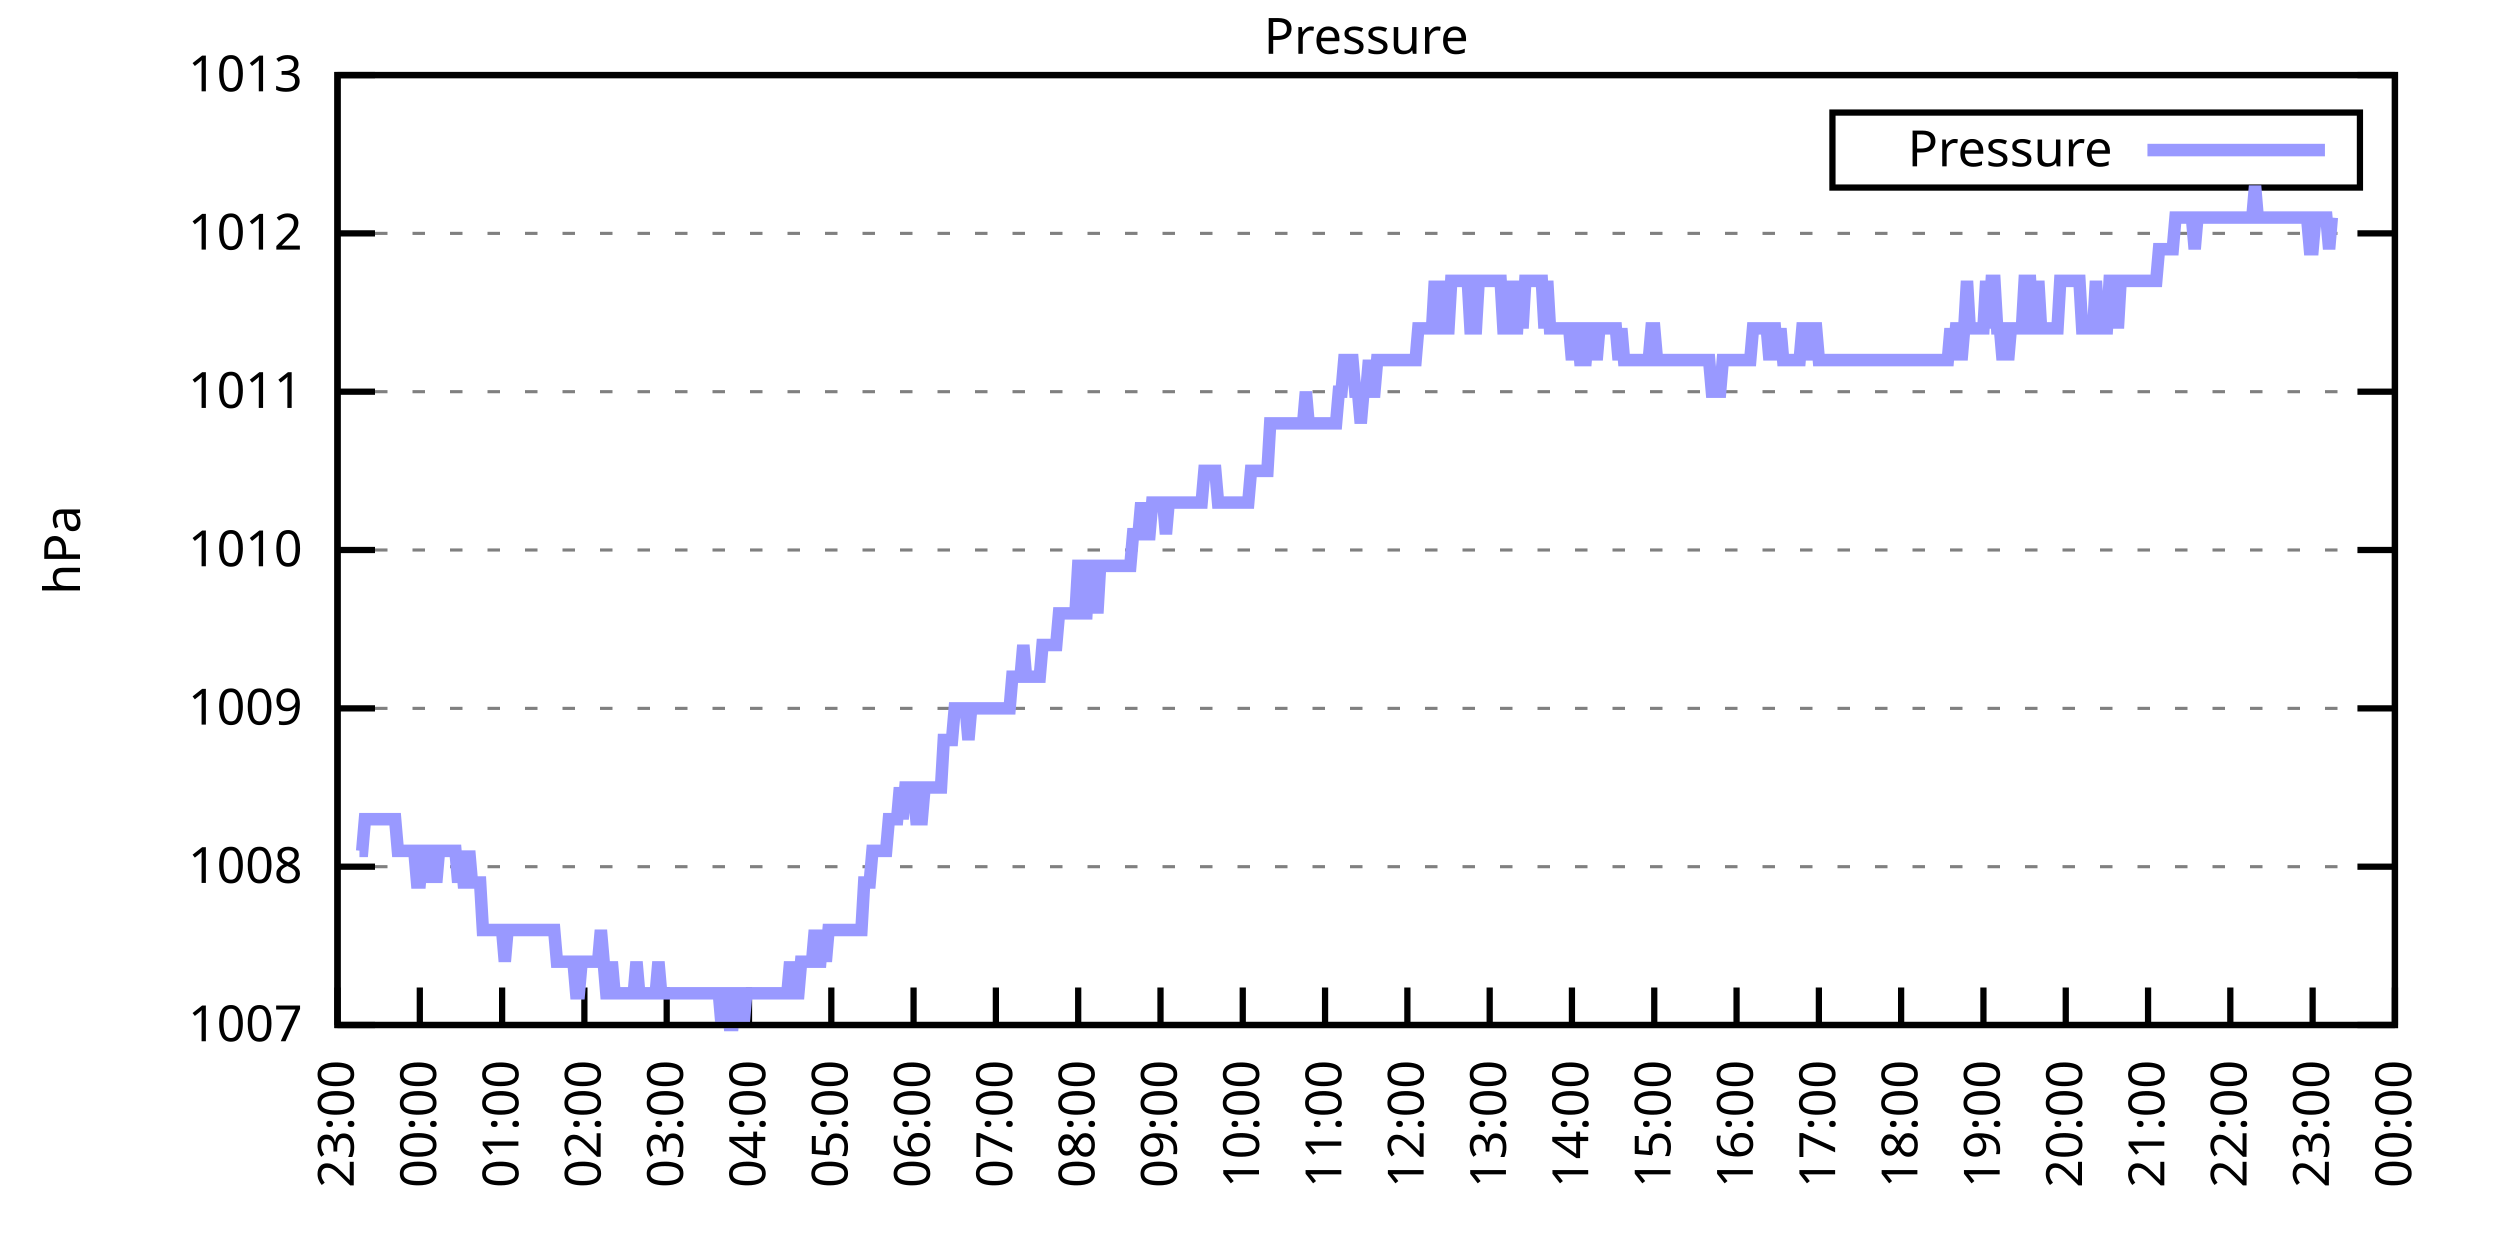
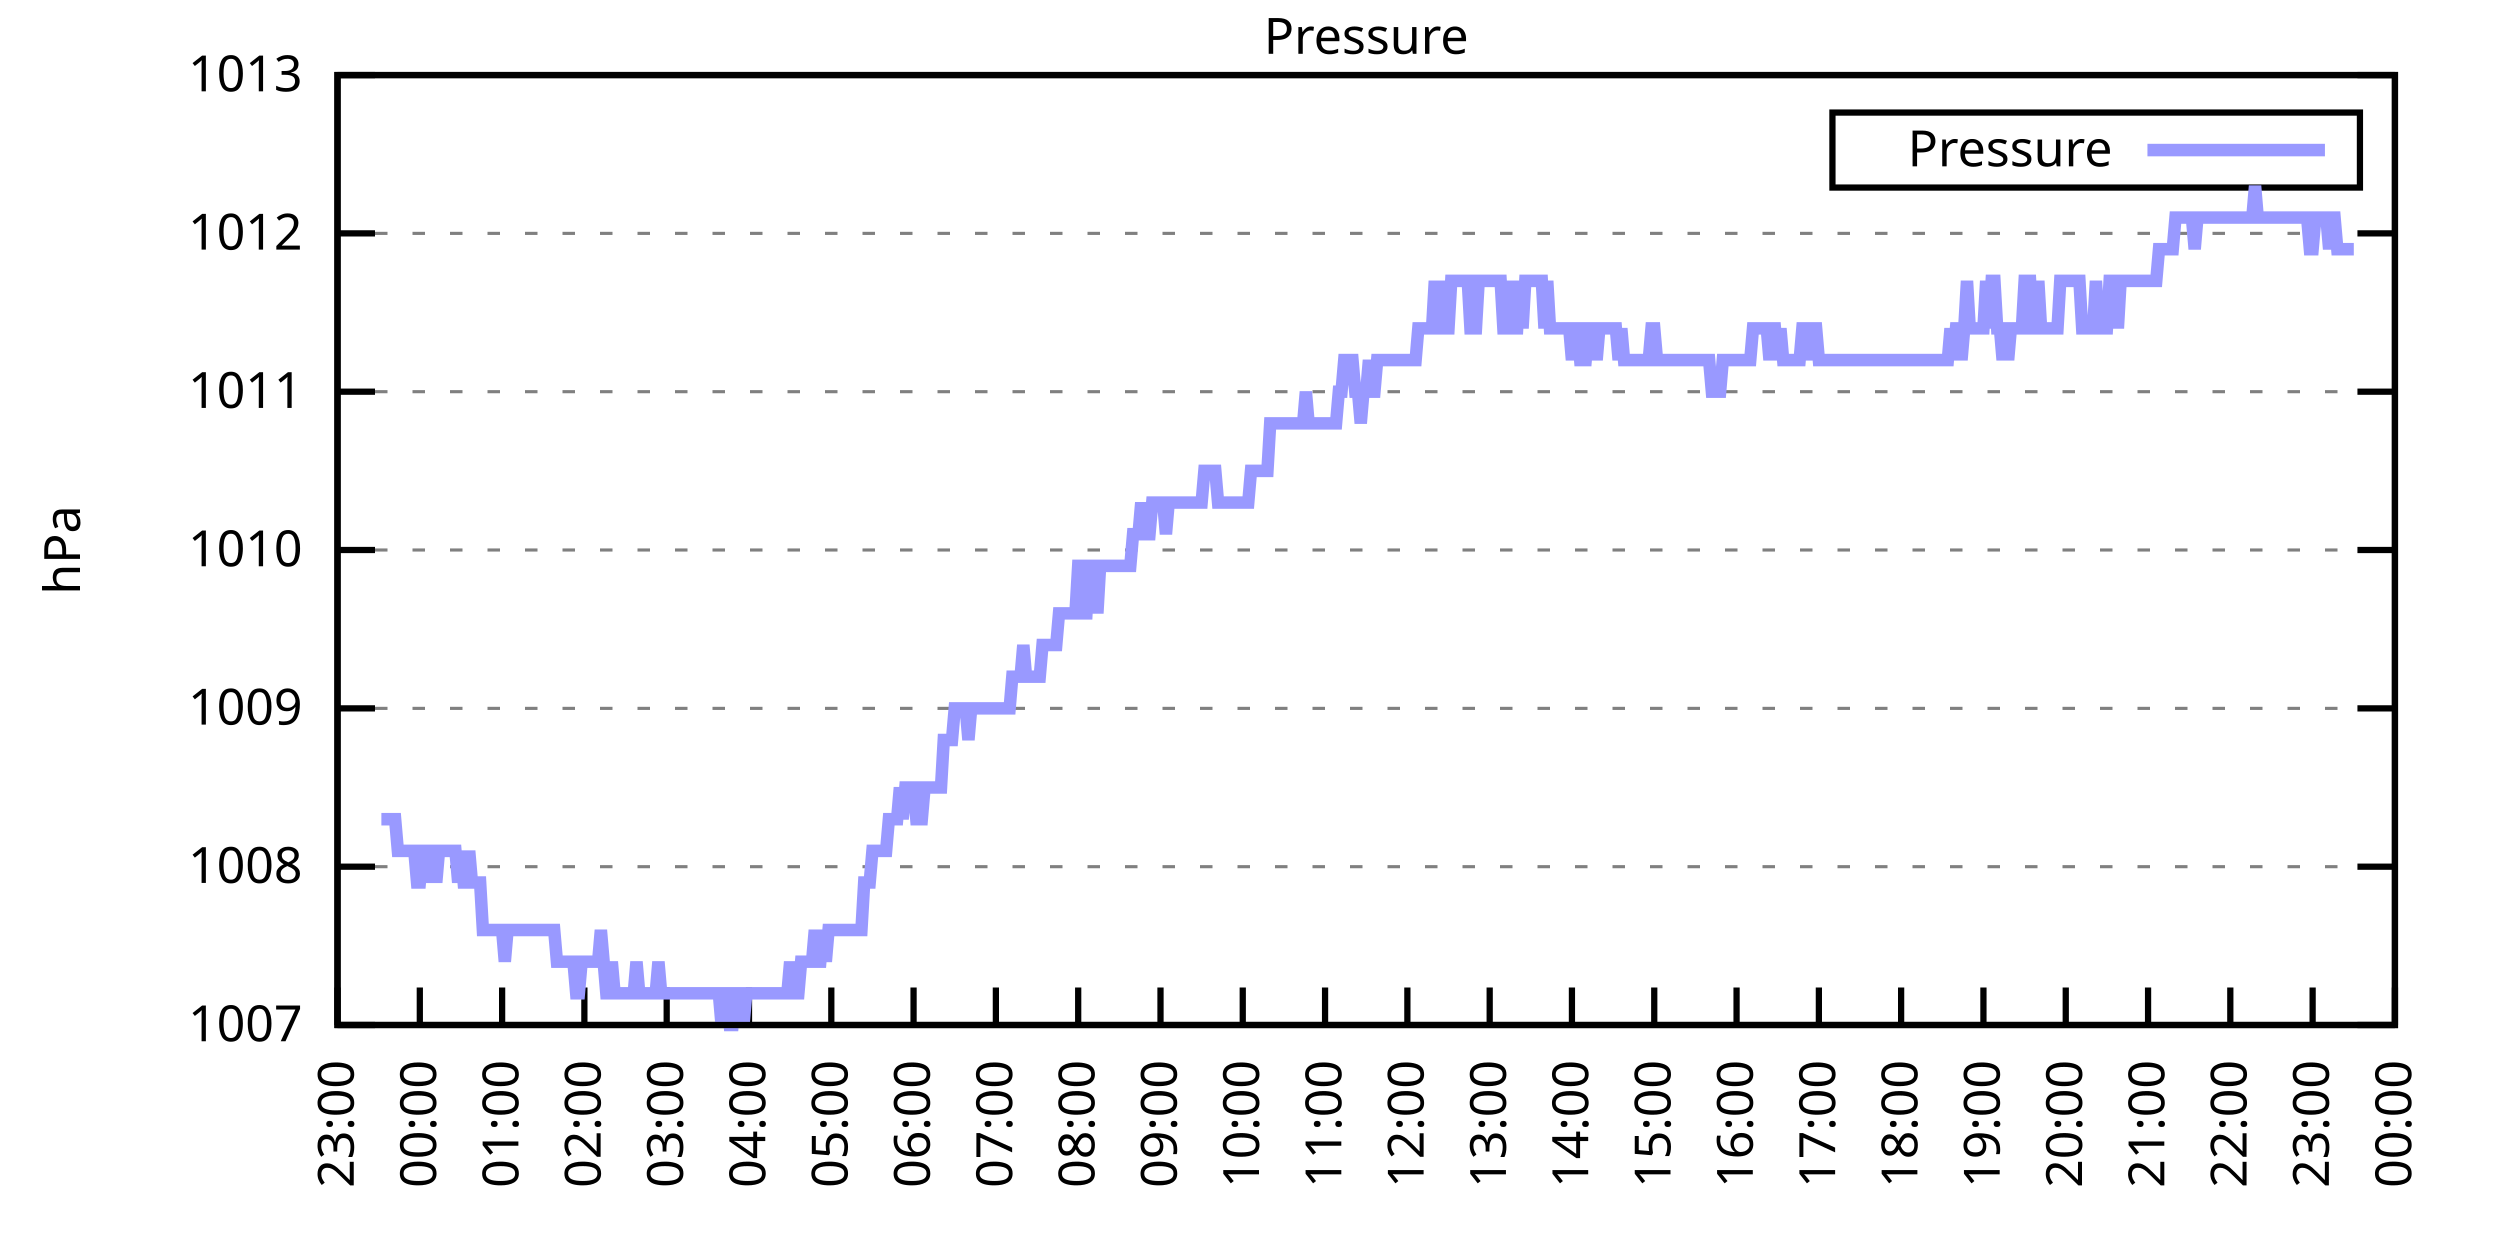
<svg xmlns="http://www.w3.org/2000/svg" xmlns:xlink="http://www.w3.org/1999/xlink" width="400" height="200" viewBox="0 0 400 200">
  <g id="gnuplot_canvas">
    <rect x="0" y="0" width="400" height="200" fill="none" />
    <defs>
      <circle id="gpDot" r="0.5" stroke-width="0.5" stroke="currentColor" />
      <path id="gpPt0" stroke-width="0.333" stroke="currentColor" d="M-1,0 h2 M0,-1 v2" />
      <path id="gpPt1" stroke-width="0.333" stroke="currentColor" d="M-1,-1 L1,1 M1,-1 L-1,1" />
      <path id="gpPt2" stroke-width="0.333" stroke="currentColor" d="M-1,0 L1,0 M0,-1 L0,1 M-1,-1 L1,1 M-1,1 L1,-1" />
      <rect id="gpPt3" stroke-width="0.333" stroke="currentColor" x="-1" y="-1" width="2" height="2" />
      <rect id="gpPt4" stroke-width="0.333" stroke="currentColor" fill="currentColor" x="-1" y="-1" width="2" height="2" />
      <circle id="gpPt5" stroke-width="0.333" stroke="currentColor" cx="0" cy="0" r="1" />
      <use xlink:href="#gpPt5" id="gpPt6" fill="currentColor" stroke="none" />
      <path id="gpPt7" stroke-width="0.333" stroke="currentColor" d="M0,-1.33 L-1.33,0.67 L1.33,0.67 z" />
      <use xlink:href="#gpPt7" id="gpPt8" fill="currentColor" stroke="none" />
      <use xlink:href="#gpPt7" id="gpPt9" stroke="currentColor" transform="rotate(180)" />
      <use xlink:href="#gpPt9" id="gpPt10" fill="currentColor" stroke="none" />
      <use xlink:href="#gpPt3" id="gpPt11" stroke="currentColor" transform="rotate(45)" />
      <use xlink:href="#gpPt11" id="gpPt12" fill="currentColor" stroke="none" />
      <path id="gpPt13" stroke-width="0.333" stroke="currentColor" d="M0,1.330 L1.265,0.411 L0.782,-1.067 L-0.782,-1.076 L-1.265,0.411 z" />
      <use xlink:href="#gpPt13" id="gpPt14" fill="currentColor" stroke="none" />
      <filter id="textbox" filterUnits="objectBoundingBox" x="0" y="0" height="1" width="1">
        <feFlood flood-color="white" flood-opacity="1" result="bgnd" />
        <feComposite in="SourceGraphic" in2="bgnd" operator="atop" />
      </filter>
      <filter id="greybox" filterUnits="objectBoundingBox" x="0" y="0" height="1" width="1">
        <feFlood flood-color="lightgrey" flood-opacity="1" result="grey" />
        <feComposite in="SourceGraphic" in2="grey" operator="atop" />
      </filter>
    </defs>
    <g fill="none" color="white" stroke="currentColor" stroke-width="1.00" stroke-linecap="butt" stroke-linejoin="miter">
</g>
    <g fill="none" color="black" stroke="currentColor" stroke-width="1.00" stroke-linecap="butt" stroke-linejoin="miter">
      <g stroke="none" shape-rendering="crispEdges">
        <polygon fill="rgb(255, 255, 255)" points="54.00,164.00 383.18,164.00 383.18,12.02 54.00,12.02 " />
      </g>
    </g>
    <g fill="none" color="black" stroke="currentColor" stroke-width="1.00" stroke-linecap="butt" stroke-linejoin="miter">
</g>
    <g fill="none" color="black" stroke="black" stroke-width="0.50" stroke-linecap="butt" stroke-linejoin="miter">
</g>
    <g fill="none" color="gray" stroke="currentColor" stroke-width="0.50" stroke-linecap="butt" stroke-linejoin="miter">
      <path stroke="gray" stroke-dasharray="2,4" class="gridline" d="M54.00,164.00 L383.19,164.00  " />
    </g>
    <g fill="none" color="gray" stroke="gray" stroke-width="1.00" stroke-linecap="butt" stroke-linejoin="miter">
</g>
    <g fill="none" color="black" stroke="currentColor" stroke-width="1.00" stroke-linecap="butt" stroke-linejoin="miter">
      <path stroke="black" d="M54.00,164.00 L60.00,164.00 M383.19,164.00 L377.19,164.00  " />
      <g transform="translate(48.40,166.60)" stroke="none" fill="black" font-family="Sans" font-size="8.00" text-anchor="end">
        <text>
          <tspan font-family="Sans"> 1007</tspan>
        </text>
      </g>
    </g>
    <g fill="none" color="black" stroke="currentColor" stroke-width="1.00" stroke-linecap="butt" stroke-linejoin="miter">
</g>
    <g fill="none" color="black" stroke="black" stroke-width="0.50" stroke-linecap="butt" stroke-linejoin="miter">
</g>
    <g fill="none" color="gray" stroke="currentColor" stroke-width="0.50" stroke-linecap="butt" stroke-linejoin="miter">
      <path stroke="gray" stroke-dasharray="2,4" class="gridline" d="M54.00,138.67 L383.19,138.67  " />
    </g>
    <g fill="none" color="gray" stroke="gray" stroke-width="1.00" stroke-linecap="butt" stroke-linejoin="miter">
</g>
    <g fill="none" color="black" stroke="currentColor" stroke-width="1.00" stroke-linecap="butt" stroke-linejoin="miter">
      <path stroke="black" d="M54.00,138.67 L60.00,138.67 M383.19,138.67 L377.19,138.67  " />
      <g transform="translate(48.40,141.27)" stroke="none" fill="black" font-family="Sans" font-size="8.00" text-anchor="end">
        <text>
          <tspan font-family="Sans"> 1008</tspan>
        </text>
      </g>
    </g>
    <g fill="none" color="black" stroke="currentColor" stroke-width="1.00" stroke-linecap="butt" stroke-linejoin="miter">
</g>
    <g fill="none" color="black" stroke="black" stroke-width="0.50" stroke-linecap="butt" stroke-linejoin="miter">
</g>
    <g fill="none" color="gray" stroke="currentColor" stroke-width="0.50" stroke-linecap="butt" stroke-linejoin="miter">
      <path stroke="gray" stroke-dasharray="2,4" class="gridline" d="M54.00,113.34 L383.19,113.34  " />
    </g>
    <g fill="none" color="gray" stroke="gray" stroke-width="1.00" stroke-linecap="butt" stroke-linejoin="miter">
</g>
    <g fill="none" color="black" stroke="currentColor" stroke-width="1.00" stroke-linecap="butt" stroke-linejoin="miter">
      <path stroke="black" d="M54.00,113.34 L60.00,113.34 M383.19,113.34 L377.19,113.34  " />
      <g transform="translate(48.40,115.94)" stroke="none" fill="black" font-family="Sans" font-size="8.00" text-anchor="end">
        <text>
          <tspan font-family="Sans"> 1009</tspan>
        </text>
      </g>
    </g>
    <g fill="none" color="black" stroke="currentColor" stroke-width="1.00" stroke-linecap="butt" stroke-linejoin="miter">
</g>
    <g fill="none" color="black" stroke="black" stroke-width="0.50" stroke-linecap="butt" stroke-linejoin="miter">
</g>
    <g fill="none" color="gray" stroke="currentColor" stroke-width="0.50" stroke-linecap="butt" stroke-linejoin="miter">
      <path stroke="gray" stroke-dasharray="2,4" class="gridline" d="M54.00,88.00 L383.19,88.00  " />
    </g>
    <g fill="none" color="gray" stroke="gray" stroke-width="1.00" stroke-linecap="butt" stroke-linejoin="miter">
</g>
    <g fill="none" color="black" stroke="currentColor" stroke-width="1.00" stroke-linecap="butt" stroke-linejoin="miter">
      <path stroke="black" d="M54.00,88.00 L60.00,88.00 M383.19,88.00 L377.19,88.00  " />
      <g transform="translate(48.40,90.60)" stroke="none" fill="black" font-family="Sans" font-size="8.00" text-anchor="end">
        <text>
          <tspan font-family="Sans"> 1010</tspan>
        </text>
      </g>
    </g>
    <g fill="none" color="black" stroke="currentColor" stroke-width="1.00" stroke-linecap="butt" stroke-linejoin="miter">
</g>
    <g fill="none" color="black" stroke="black" stroke-width="0.50" stroke-linecap="butt" stroke-linejoin="miter">
</g>
    <g fill="none" color="gray" stroke="currentColor" stroke-width="0.50" stroke-linecap="butt" stroke-linejoin="miter">
      <path stroke="gray" stroke-dasharray="2,4" class="gridline" d="M54.00,62.67 L383.19,62.67  " />
    </g>
    <g fill="none" color="gray" stroke="gray" stroke-width="1.00" stroke-linecap="butt" stroke-linejoin="miter">
</g>
    <g fill="none" color="black" stroke="currentColor" stroke-width="1.00" stroke-linecap="butt" stroke-linejoin="miter">
      <path stroke="black" d="M54.00,62.67 L60.00,62.67 M383.19,62.67 L377.19,62.67  " />
      <g transform="translate(48.40,65.27)" stroke="none" fill="black" font-family="Sans" font-size="8.00" text-anchor="end">
        <text>
          <tspan font-family="Sans"> 1011</tspan>
        </text>
      </g>
    </g>
    <g fill="none" color="black" stroke="currentColor" stroke-width="1.00" stroke-linecap="butt" stroke-linejoin="miter">
</g>
    <g fill="none" color="black" stroke="black" stroke-width="0.50" stroke-linecap="butt" stroke-linejoin="miter">
</g>
    <g fill="none" color="gray" stroke="currentColor" stroke-width="0.50" stroke-linecap="butt" stroke-linejoin="miter">
      <path stroke="gray" stroke-dasharray="2,4" class="gridline" d="M54.00,37.34 L383.19,37.34  " />
    </g>
    <g fill="none" color="gray" stroke="gray" stroke-width="1.00" stroke-linecap="butt" stroke-linejoin="miter">
</g>
    <g fill="none" color="black" stroke="currentColor" stroke-width="1.00" stroke-linecap="butt" stroke-linejoin="miter">
      <path stroke="black" d="M54.00,37.34 L60.00,37.34 M383.19,37.34 L377.19,37.34  " />
      <g transform="translate(48.40,39.94)" stroke="none" fill="black" font-family="Sans" font-size="8.00" text-anchor="end">
        <text>
          <tspan font-family="Sans"> 1012</tspan>
        </text>
      </g>
    </g>
    <g fill="none" color="black" stroke="currentColor" stroke-width="1.00" stroke-linecap="butt" stroke-linejoin="miter">
</g>
    <g fill="none" color="black" stroke="black" stroke-width="0.50" stroke-linecap="butt" stroke-linejoin="miter">
</g>
    <g fill="none" color="gray" stroke="currentColor" stroke-width="0.50" stroke-linecap="butt" stroke-linejoin="miter">
      <path stroke="gray" stroke-dasharray="2,4" class="gridline" d="M54.00,12.01 L383.19,12.01  " />
    </g>
    <g fill="none" color="gray" stroke="gray" stroke-width="1.00" stroke-linecap="butt" stroke-linejoin="miter">
</g>
    <g fill="none" color="black" stroke="currentColor" stroke-width="1.00" stroke-linecap="butt" stroke-linejoin="miter">
      <path stroke="black" d="M54.00,12.01 L60.00,12.01 M383.19,12.01 L377.19,12.01  " />
      <g transform="translate(48.40,14.61)" stroke="none" fill="black" font-family="Sans" font-size="8.00" text-anchor="end">
        <text>
          <tspan font-family="Sans"> 1013</tspan>
        </text>
      </g>
    </g>
    <g fill="none" color="black" stroke="currentColor" stroke-width="1.00" stroke-linecap="butt" stroke-linejoin="miter">
      <path stroke="black" d="M54.00,164.00 L54.00,158.00  " />
      <g transform="translate(56.60,169.60) rotate(270.00)" stroke="none" fill="black" font-family="Sans" font-size="8.00" text-anchor="end">
        <text>
          <tspan font-family="Sans">23:00</tspan>
        </text>
      </g>
    </g>
    <g fill="none" color="black" stroke="currentColor" stroke-width="1.00" stroke-linecap="butt" stroke-linejoin="miter">
      <path stroke="black" d="M67.17,164.00 L67.17,158.00  " />
      <g transform="translate(69.77,169.60) rotate(270.00)" stroke="none" fill="black" font-family="Sans" font-size="8.00" text-anchor="end">
        <text>
          <tspan font-family="Sans">00:00</tspan>
        </text>
      </g>
    </g>
    <g fill="none" color="black" stroke="currentColor" stroke-width="1.00" stroke-linecap="butt" stroke-linejoin="miter">
      <path stroke="black" d="M80.34,164.00 L80.34,158.00  " />
      <g transform="translate(82.94,169.60) rotate(270.00)" stroke="none" fill="black" font-family="Sans" font-size="8.00" text-anchor="end">
        <text>
          <tspan font-family="Sans">01:00</tspan>
        </text>
      </g>
    </g>
    <g fill="none" color="black" stroke="currentColor" stroke-width="1.00" stroke-linecap="butt" stroke-linejoin="miter">
      <path stroke="black" d="M93.50,164.00 L93.50,158.00  " />
      <g transform="translate(96.10,169.60) rotate(270.00)" stroke="none" fill="black" font-family="Sans" font-size="8.00" text-anchor="end">
        <text>
          <tspan font-family="Sans">02:00</tspan>
        </text>
      </g>
    </g>
    <g fill="none" color="black" stroke="currentColor" stroke-width="1.00" stroke-linecap="butt" stroke-linejoin="miter">
      <path stroke="black" d="M106.67,164.00 L106.67,158.00  " />
      <g transform="translate(109.27,169.60) rotate(270.00)" stroke="none" fill="black" font-family="Sans" font-size="8.00" text-anchor="end">
        <text>
          <tspan font-family="Sans">03:00</tspan>
        </text>
      </g>
    </g>
    <g fill="none" color="black" stroke="currentColor" stroke-width="1.00" stroke-linecap="butt" stroke-linejoin="miter">
      <path stroke="black" d="M119.84,164.00 L119.84,158.00  " />
      <g transform="translate(122.44,169.60) rotate(270.00)" stroke="none" fill="black" font-family="Sans" font-size="8.00" text-anchor="end">
        <text>
          <tspan font-family="Sans">04:00</tspan>
        </text>
      </g>
    </g>
    <g fill="none" color="black" stroke="currentColor" stroke-width="1.00" stroke-linecap="butt" stroke-linejoin="miter">
      <path stroke="black" d="M133.01,164.00 L133.01,158.00  " />
      <g transform="translate(135.61,169.60) rotate(270.00)" stroke="none" fill="black" font-family="Sans" font-size="8.00" text-anchor="end">
        <text>
          <tspan font-family="Sans">05:00</tspan>
        </text>
      </g>
    </g>
    <g fill="none" color="black" stroke="currentColor" stroke-width="1.00" stroke-linecap="butt" stroke-linejoin="miter">
      <path stroke="black" d="M146.17,164.00 L146.17,158.00  " />
      <g transform="translate(148.77,169.60) rotate(270.00)" stroke="none" fill="black" font-family="Sans" font-size="8.00" text-anchor="end">
        <text>
          <tspan font-family="Sans">06:00</tspan>
        </text>
      </g>
    </g>
    <g fill="none" color="black" stroke="currentColor" stroke-width="1.00" stroke-linecap="butt" stroke-linejoin="miter">
      <path stroke="black" d="M159.34,164.00 L159.34,158.00  " />
      <g transform="translate(161.94,169.60) rotate(270.00)" stroke="none" fill="black" font-family="Sans" font-size="8.00" text-anchor="end">
        <text>
          <tspan font-family="Sans">07:00</tspan>
        </text>
      </g>
    </g>
    <g fill="none" color="black" stroke="currentColor" stroke-width="1.00" stroke-linecap="butt" stroke-linejoin="miter">
      <path stroke="black" d="M172.51,164.00 L172.51,158.00  " />
      <g transform="translate(175.11,169.60) rotate(270.00)" stroke="none" fill="black" font-family="Sans" font-size="8.00" text-anchor="end">
        <text>
          <tspan font-family="Sans">08:00</tspan>
        </text>
      </g>
    </g>
    <g fill="none" color="black" stroke="currentColor" stroke-width="1.00" stroke-linecap="butt" stroke-linejoin="miter">
      <path stroke="black" d="M185.68,164.00 L185.68,158.00  " />
      <g transform="translate(188.28,169.60) rotate(270.00)" stroke="none" fill="black" font-family="Sans" font-size="8.00" text-anchor="end">
        <text>
          <tspan font-family="Sans">09:00</tspan>
        </text>
      </g>
    </g>
    <g fill="none" color="black" stroke="currentColor" stroke-width="1.00" stroke-linecap="butt" stroke-linejoin="miter">
      <path stroke="black" d="M198.84,164.00 L198.84,158.00  " />
      <g transform="translate(201.44,169.60) rotate(270.00)" stroke="none" fill="black" font-family="Sans" font-size="8.00" text-anchor="end">
        <text>
          <tspan font-family="Sans">10:00</tspan>
        </text>
      </g>
    </g>
    <g fill="none" color="black" stroke="currentColor" stroke-width="1.00" stroke-linecap="butt" stroke-linejoin="miter">
      <path stroke="black" d="M212.01,164.00 L212.01,158.00  " />
      <g transform="translate(214.61,169.60) rotate(270.00)" stroke="none" fill="black" font-family="Sans" font-size="8.00" text-anchor="end">
        <text>
          <tspan font-family="Sans">11:00</tspan>
        </text>
      </g>
    </g>
    <g fill="none" color="black" stroke="currentColor" stroke-width="1.00" stroke-linecap="butt" stroke-linejoin="miter">
      <path stroke="black" d="M225.18,164.00 L225.18,158.00  " />
      <g transform="translate(227.78,169.60) rotate(270.00)" stroke="none" fill="black" font-family="Sans" font-size="8.00" text-anchor="end">
        <text>
          <tspan font-family="Sans">12:00</tspan>
        </text>
      </g>
    </g>
    <g fill="none" color="black" stroke="currentColor" stroke-width="1.00" stroke-linecap="butt" stroke-linejoin="miter">
      <path stroke="black" d="M238.35,164.00 L238.35,158.00  " />
      <g transform="translate(240.95,169.60) rotate(270.00)" stroke="none" fill="black" font-family="Sans" font-size="8.00" text-anchor="end">
        <text>
          <tspan font-family="Sans">13:00</tspan>
        </text>
      </g>
    </g>
    <g fill="none" color="black" stroke="currentColor" stroke-width="1.00" stroke-linecap="butt" stroke-linejoin="miter">
      <path stroke="black" d="M251.51,164.00 L251.51,158.00  " />
      <g transform="translate(254.11,169.60) rotate(270.00)" stroke="none" fill="black" font-family="Sans" font-size="8.00" text-anchor="end">
        <text>
          <tspan font-family="Sans">14:00</tspan>
        </text>
      </g>
    </g>
    <g fill="none" color="black" stroke="currentColor" stroke-width="1.00" stroke-linecap="butt" stroke-linejoin="miter">
      <path stroke="black" d="M264.68,164.00 L264.68,158.00  " />
      <g transform="translate(267.28,169.60) rotate(270.00)" stroke="none" fill="black" font-family="Sans" font-size="8.00" text-anchor="end">
        <text>
          <tspan font-family="Sans">15:00</tspan>
        </text>
      </g>
    </g>
    <g fill="none" color="black" stroke="currentColor" stroke-width="1.00" stroke-linecap="butt" stroke-linejoin="miter">
      <path stroke="black" d="M277.85,164.00 L277.85,158.00  " />
      <g transform="translate(280.45,169.60) rotate(270.00)" stroke="none" fill="black" font-family="Sans" font-size="8.00" text-anchor="end">
        <text>
          <tspan font-family="Sans">16:00</tspan>
        </text>
      </g>
    </g>
    <g fill="none" color="black" stroke="currentColor" stroke-width="1.00" stroke-linecap="butt" stroke-linejoin="miter">
      <path stroke="black" d="M291.02,164.00 L291.02,158.00  " />
      <g transform="translate(293.62,169.60) rotate(270.00)" stroke="none" fill="black" font-family="Sans" font-size="8.00" text-anchor="end">
        <text>
          <tspan font-family="Sans">17:00</tspan>
        </text>
      </g>
    </g>
    <g fill="none" color="black" stroke="currentColor" stroke-width="1.00" stroke-linecap="butt" stroke-linejoin="miter">
      <path stroke="black" d="M304.18,164.00 L304.18,158.00  " />
      <g transform="translate(306.78,169.60) rotate(270.00)" stroke="none" fill="black" font-family="Sans" font-size="8.00" text-anchor="end">
        <text>
          <tspan font-family="Sans">18:00</tspan>
        </text>
      </g>
    </g>
    <g fill="none" color="black" stroke="currentColor" stroke-width="1.00" stroke-linecap="butt" stroke-linejoin="miter">
      <path stroke="black" d="M317.35,164.00 L317.35,158.00  " />
      <g transform="translate(319.95,169.60) rotate(270.00)" stroke="none" fill="black" font-family="Sans" font-size="8.00" text-anchor="end">
        <text>
          <tspan font-family="Sans">19:00</tspan>
        </text>
      </g>
    </g>
    <g fill="none" color="black" stroke="currentColor" stroke-width="1.00" stroke-linecap="butt" stroke-linejoin="miter">
      <path stroke="black" d="M330.52,164.00 L330.52,158.00  " />
      <g transform="translate(333.12,169.60) rotate(270.00)" stroke="none" fill="black" font-family="Sans" font-size="8.00" text-anchor="end">
        <text>
          <tspan font-family="Sans">20:00</tspan>
        </text>
      </g>
    </g>
    <g fill="none" color="black" stroke="currentColor" stroke-width="1.00" stroke-linecap="butt" stroke-linejoin="miter">
      <path stroke="black" d="M343.69,164.00 L343.69,158.00  " />
      <g transform="translate(346.29,169.60) rotate(270.00)" stroke="none" fill="black" font-family="Sans" font-size="8.00" text-anchor="end">
        <text>
          <tspan font-family="Sans">21:00</tspan>
        </text>
      </g>
    </g>
    <g fill="none" color="black" stroke="currentColor" stroke-width="1.00" stroke-linecap="butt" stroke-linejoin="miter">
      <path stroke="black" d="M356.85,164.00 L356.85,158.00  " />
      <g transform="translate(359.45,169.60) rotate(270.00)" stroke="none" fill="black" font-family="Sans" font-size="8.00" text-anchor="end">
        <text>
          <tspan font-family="Sans">22:00</tspan>
        </text>
      </g>
    </g>
    <g fill="none" color="black" stroke="currentColor" stroke-width="1.00" stroke-linecap="butt" stroke-linejoin="miter">
      <path stroke="black" d="M370.02,164.00 L370.02,158.00  " />
      <g transform="translate(372.62,169.60) rotate(270.00)" stroke="none" fill="black" font-family="Sans" font-size="8.00" text-anchor="end">
        <text>
          <tspan font-family="Sans">23:00</tspan>
        </text>
      </g>
    </g>
    <g fill="none" color="black" stroke="currentColor" stroke-width="1.00" stroke-linecap="butt" stroke-linejoin="miter">
      <path stroke="black" d="M383.19,164.00 L383.19,158.00  " />
      <g transform="translate(385.79,169.60) rotate(270.00)" stroke="none" fill="black" font-family="Sans" font-size="8.00" text-anchor="end">
        <text>
          <tspan font-family="Sans">00:00</tspan>
        </text>
      </g>
    </g>
    <g fill="none" color="black" stroke="currentColor" stroke-width="1.00" stroke-linecap="butt" stroke-linejoin="miter">
</g>
    <g fill="none" color="black" stroke="currentColor" stroke-width="1.00" stroke-linecap="butt" stroke-linejoin="miter">
      <path stroke="black" d="M54.00,12.01 L54.00,164.00 L383.19,164.00 L383.19,12.01 L54.00,12.01 Z  " />
    </g>
    <g fill="none" color="black" stroke="currentColor" stroke-width="1.00" stroke-linecap="butt" stroke-linejoin="miter">
</g>
    <g fill="none" color="black" stroke="currentColor" stroke-width="1.00" stroke-linecap="butt" stroke-linejoin="miter">
      <path stroke="black" d="M293.19,30.01 L293.19,18.01 L377.59,18.01 L377.59,30.01 L293.19,30.01 Z  " />
    </g>
    <g id="Pressure_plot_1">
      <g fill="none" color="white" stroke="black" stroke-width="2.00" stroke-linecap="butt" stroke-linejoin="miter">
</g>
      <g fill="none" color="black" stroke="currentColor" stroke-width="2.00" stroke-linecap="butt" stroke-linejoin="miter">
        <g transform="translate(337.99,26.61)" stroke="none" fill="black" font-family="Sans" font-size="8.00" text-anchor="end">
          <text>
            <tspan font-family="Sans">Pressure</tspan>
          </text>
        </g>
      </g>
      <g fill="none" color="black" stroke="currentColor" stroke-width="2.00" stroke-linecap="butt" stroke-linejoin="miter">
-         <path stroke="rgb(153, 153, 255)" d="M343.59,24.01 L371.99,24.01 M57.51,136.14 L57.95,136.14 L58.39,131.07 L58.83,131.07 L59.27,131.07 L59.71,131.07   L60.14,131.07 L60.58,131.07 L61.02,131.07 L61.46,131.07 L61.90,131.07 L62.34,131.07 L62.78,131.07 L63.22,131.07   L63.66,136.14 L64.10,136.14 L64.53,136.14 L64.97,136.14 L65.41,136.14 L65.85,136.14 L66.29,136.14 L66.73,141.20   L67.17,141.20 L67.61,136.14 L68.05,136.14 L68.48,136.14 L68.92,141.20 L69.36,136.14 L69.80,141.20 L70.24,136.14   L70.68,136.14 L71.12,136.14 L71.56,136.14 L72.00,136.14 L72.43,136.14 L72.87,136.14 L73.31,141.20 L73.75,136.14   L74.19,141.20 L74.63,141.20 L75.07,136.14 L75.51,141.20 L75.95,141.20 L76.38,141.20 L76.82,141.20 L77.26,148.80   L77.70,148.80 L78.14,148.80 L78.58,148.80 L79.02,148.80 L79.46,148.80 L79.90,148.80 L80.34,148.80 L80.77,153.87   L81.21,148.80 L81.65,148.80 L82.09,148.80 L82.53,148.80 L82.97,148.80 L83.41,148.80 L83.85,148.80 L84.29,148.80   L84.72,148.80 L85.16,148.80 L85.60,148.80 L86.04,148.80 L86.48,148.80 L86.92,148.80 L87.36,148.80 L87.80,148.80   L88.24,148.80 L88.67,148.80 L89.11,153.87 L89.55,153.87 L89.99,153.87 L90.43,153.87 L90.87,153.87 L91.31,153.87   L91.75,153.87 L92.19,158.93 L92.62,158.93 L93.06,153.87 L93.50,153.87 L93.94,153.87 L94.38,153.87 L94.82,153.87   L95.26,153.87 L95.70,153.87 L96.14,148.80 L96.58,153.87 L97.01,158.93 L97.45,158.93 L97.89,153.87 L98.33,158.93   L98.77,158.93 L99.21,158.93 L99.65,158.93 L100.09,158.93 L100.53,158.93 L100.96,158.93 L101.40,158.93 L101.84,153.87   L102.28,158.93 L102.72,158.93 L103.16,158.93 L103.60,158.93 L104.04,158.93 L104.48,158.93 L104.91,158.93 L105.35,153.87   L105.79,158.93 L106.23,158.93 L106.67,158.93 L107.11,158.93 L107.55,158.93 L107.99,158.93 L108.43,158.93 L108.87,158.93   L109.30,158.93 L109.74,158.93 L110.18,158.93 L110.62,158.93 L111.06,158.93 L111.50,158.93 L111.94,158.93 L112.38,158.93   L112.82,158.93 L113.25,158.93 L113.69,158.93 L114.13,158.93 L114.57,158.93 L115.01,158.93 L115.45,164.00 L115.89,158.93   L116.33,158.93 L116.77,164.00 L117.20,164.00 L117.64,158.93 L118.08,158.93 L118.52,158.93 L118.96,164.00 L119.40,158.93   L119.84,158.93 L120.28,158.93 L120.72,158.93 L121.15,158.93 L121.59,158.93 L122.03,158.93 L122.47,158.93 L122.91,158.93   L123.35,158.93 L123.79,158.93 L124.23,158.93 L124.67,158.93 L125.11,158.93 L125.54,158.93 L125.98,158.93 L126.42,153.87   L126.86,158.93 L127.30,158.93 L127.74,158.93 L128.18,153.87 L128.62,153.87 L129.06,153.87 L129.49,153.87 L129.93,153.87   L130.37,148.80 L130.81,153.87 L131.25,153.87 L131.69,148.80 L132.13,153.87 L132.57,148.80 L133.01,148.80 L133.44,148.80   L133.88,148.80 L134.32,148.80 L134.76,148.80 L135.20,148.80 L135.64,148.80 L136.08,148.80 L136.52,148.80 L136.96,148.80   L137.39,148.80 L137.83,148.80 L138.27,141.20 L138.71,141.20 L139.15,141.20 L139.59,136.14 L140.03,136.14 L140.47,136.14   L140.91,136.14 L141.35,136.14 L141.78,136.14 L142.22,131.07 L142.66,131.07 L143.10,131.07 L143.54,131.07 L143.98,126.00   L144.42,131.07 L144.86,126.00 L145.30,126.00 L145.73,126.00 L146.17,126.00 L146.61,131.07 L147.05,131.07 L147.49,131.07   L147.93,126.00 L148.37,126.00 L148.81,126.00 L149.25,126.00 L149.68,126.00 L150.12,126.00 L150.56,126.00 L151.00,118.40   L151.44,118.40 L151.88,118.40 L152.32,118.40 L152.76,113.34 L153.20,113.34 L153.63,113.34 L154.07,113.34 L154.51,113.34   L154.95,118.40 L155.39,113.34 L155.83,113.34 L156.27,113.34 L156.71,113.34 L157.15,113.34 L157.59,113.34 L158.02,113.34   L158.46,113.34 L158.90,113.34 L159.34,113.34 L159.78,113.34 L160.22,113.34 L160.66,113.34 L161.10,113.34 L161.54,113.34   L161.97,108.27 L162.41,108.27 L162.85,108.27 L163.29,108.27 L163.73,103.20 L164.17,108.27 L164.61,108.27 L165.05,108.27   L165.49,108.27 L165.92,108.27 L166.36,108.27 L166.80,103.20 L167.24,103.20 L167.68,103.20 L168.12,103.20 L168.56,103.20   L169.00,103.20 L169.44,98.14 L169.87,98.14 L170.31,98.14 L170.75,98.14 L171.19,98.14 L171.63,98.14 L172.07,98.14   L172.51,90.54 L172.95,90.54 L173.39,98.14 L173.83,98.14 L174.26,90.54 L174.70,90.54 L175.14,90.54 L175.58,98.14   L176.02,90.54 L176.46,90.54 L176.90,90.54 L177.34,90.54 L177.78,90.54 L178.21,90.54 L178.65,90.54 L179.09,90.54   L179.53,90.54 L179.97,90.54 L180.41,90.54 L180.85,90.54 L181.29,85.47 L181.73,85.47 L182.16,85.47 L182.60,80.41   L183.04,85.47 L183.48,85.47 L183.92,85.47 L184.36,80.41 L184.80,80.41 L185.24,80.41 L185.68,80.41 L186.11,80.41   L186.55,85.47 L186.99,80.41 L187.43,80.41 L187.87,80.41 L188.31,80.41 L188.75,80.41 L189.19,80.41 L189.63,80.41   L190.07,80.41 L190.50,80.41 L190.94,80.41 L191.38,80.41 L191.82,80.41 L192.26,80.41 L192.70,75.34 L193.14,75.34   L193.58,75.34 L194.02,75.34 L194.45,75.34 L194.89,80.41 L195.33,80.41 L195.77,80.41 L196.21,80.41 L196.65,80.41   L197.09,80.41 L197.53,80.41 L197.97,80.41 L198.40,80.41 L198.84,80.41 L199.28,80.41 L199.72,80.41 L200.16,75.34   L200.60,75.34 L201.04,75.34 L201.48,75.34 L201.92,75.34 L202.35,75.34 L202.79,75.34 L203.23,67.74 L203.67,67.74   L204.11,67.74 L204.55,67.74 L204.99,67.74 L205.43,67.74 L205.87,67.74 L206.31,67.74 L206.74,67.74 L207.18,67.74   L207.62,67.74 L208.06,67.74 L208.50,67.74 L208.94,62.67 L209.38,67.74 L209.82,67.74 L210.26,67.74 L210.69,67.74   L211.13,67.74 L211.57,67.74 L212.01,67.74 L212.45,67.74 L212.89,67.74 L213.33,67.74 L213.77,67.74 L214.21,62.67   L214.64,62.67 L215.08,57.61 L215.52,57.61 L215.96,57.61 L216.40,57.61 L216.84,62.67 L217.28,62.67 L217.72,67.74   L218.16,62.67 L218.60,62.67 L219.03,57.61 L219.47,62.67 L219.91,62.67 L220.35,57.61 L220.79,57.61 L221.23,57.61   L221.67,57.61 L222.11,57.61 L222.55,57.61 L222.98,57.61 L223.42,57.61 L223.86,57.61 L224.30,57.61 L224.74,57.61   L225.18,57.61 L225.62,57.61 L226.06,57.61 L226.50,57.61 L226.93,52.54 L227.37,52.54 L227.81,52.54 L228.25,52.54   L228.69,52.54 L229.13,52.54 L229.57,44.94 L230.01,52.54 L230.45,44.94 L230.88,52.54 L231.32,52.54 L231.76,52.54   L232.20,44.94 L232.64,44.94 L233.08,44.94 L233.52,44.94 L233.96,44.94 L234.40,44.94 L234.84,44.94 L235.27,52.54   L235.71,52.54 L236.15,52.54 L236.59,44.94 L237.03,44.94 L237.47,44.94 L237.91,44.94 L238.35,44.94 L238.79,44.94   L239.22,44.94 L239.66,44.94 L240.10,44.94 L240.54,52.54 L240.98,52.54 L241.42,52.54 L241.86,44.94 L242.30,52.54   L242.74,52.54 L243.17,44.94 L243.61,52.54 L244.05,44.94 L244.49,44.94 L244.93,44.94 L245.37,44.94 L245.81,44.94   L246.25,44.94 L246.69,44.94 L247.12,52.54 L247.56,44.94 L248.00,52.54 L248.44,52.54 L248.88,52.54 L249.32,52.54   L249.76,52.54 L250.20,52.54 L250.64,52.54 L251.08,52.54 L251.51,57.61 L251.95,52.54 L252.39,52.54 L252.83,57.61   L253.27,57.61 L253.71,57.61 L254.15,52.54 L254.59,52.54 L255.03,52.54 L255.46,57.61 L255.90,52.54 L256.34,52.54   L256.78,52.54 L257.22,52.54 L257.66,52.54 L258.10,52.54 L258.54,52.54 L258.98,57.61 L259.41,52.54 L259.85,57.61   L260.29,57.61 L260.73,57.61 L261.17,57.61 L261.61,57.61 L262.05,57.61 L262.49,57.61 L262.93,57.61 L263.36,57.61   L263.80,57.61 L264.24,52.54 L264.68,52.54 L265.12,57.61 L265.56,57.61 L266.00,57.61 L266.44,57.61 L266.88,57.61   L267.32,57.61 L267.75,57.61 L268.19,57.61 L268.63,57.61 L269.07,57.61 L269.51,57.61 L269.95,57.61 L270.39,57.61   L270.83,57.61 L271.27,57.61 L271.70,57.61 L272.14,57.61 L272.58,57.61 L273.02,57.61 L273.46,57.61 L273.90,62.67   L274.34,62.67 L274.78,62.67 L275.22,62.67 L275.65,57.61 L276.09,57.61 L276.53,57.61 L276.97,57.61 L277.41,57.61   L277.85,57.61 L278.29,57.61 L278.73,57.61 L279.17,57.61 L279.60,57.61 L280.04,57.61 L280.48,52.54 L280.92,52.54   L281.36,52.54 L281.80,52.54 L282.24,52.54 L282.68,52.54 L283.12,57.61 L283.56,52.54 L283.99,52.54 L284.43,57.61   L284.87,52.54 L285.31,57.61 L285.75,57.61 L286.19,57.61 L286.63,57.61 L287.07,57.61 L287.51,57.61 L287.94,57.61   L288.38,52.54 L288.82,52.54 L289.26,52.54 L289.70,57.61 L290.14,52.54 L290.58,52.54 L291.02,57.61 L291.46,57.61   L291.89,57.61 L292.33,57.61 L292.77,57.61 L293.21,57.61 L293.65,57.61 L294.09,57.61 L294.53,57.61 L294.97,57.61   L295.41,57.61 L295.84,57.61 L296.28,57.61 L296.72,57.61 L297.16,57.61 L297.60,57.61 L298.04,57.61 L298.48,57.61   L298.92,57.61 L299.36,57.61 L299.80,57.61 L300.23,57.61 L300.67,57.61 L301.11,57.61 L301.55,57.61 L301.99,57.61   L302.43,57.61 L302.87,57.61 L303.31,57.61 L303.75,57.61 L304.18,57.61 L304.62,57.61 L305.06,57.61 L305.50,57.61   L305.94,57.61 L306.38,57.61 L306.82,57.61 L307.26,57.61 L307.70,57.61 L308.13,57.61 L308.57,57.61 L309.01,57.61   L309.45,57.61 L309.89,57.61 L310.33,57.61 L310.77,57.61 L311.21,57.61 L311.65,57.61 L312.08,52.54 L312.52,57.61   L312.96,52.54 L313.40,52.54 L313.84,57.61 L314.28,52.54 L314.72,44.94 L315.16,52.54 L315.60,52.54 L316.04,52.54   L316.47,52.54 L316.91,52.54 L317.35,52.54 L317.79,44.94 L318.23,52.54 L318.67,44.94 L319.11,44.94 L319.55,52.54   L319.99,52.54 L320.42,57.61 L320.86,52.54 L321.30,57.61 L321.74,52.54 L322.18,52.54 L322.62,52.54 L323.06,52.54   L323.50,52.54 L323.94,44.94 L324.37,44.94 L324.81,44.94 L325.25,52.54 L325.69,52.54 L326.13,44.94 L326.57,52.54   L327.01,52.54 L327.45,52.54 L327.89,52.54 L328.33,52.54 L328.76,52.54 L329.20,52.54 L329.64,44.94 L330.08,44.94   L330.52,44.94 L330.96,44.94 L331.40,44.94 L331.84,44.94 L332.28,44.94 L332.71,44.94 L333.15,52.54 L333.59,52.54   L334.03,52.54 L334.47,52.54 L334.91,52.54 L335.35,44.94 L335.79,52.54 L336.23,52.54 L336.66,52.54 L337.10,52.54   L337.54,44.94 L337.98,44.94 L338.42,44.94 L338.86,52.54 L339.30,44.94 L339.74,44.94 L340.18,44.94 L340.61,44.94   L341.05,44.94 L341.49,44.94 L341.93,44.94 L342.37,44.94 L342.81,44.94 L343.25,44.94 L343.69,44.94 L344.13,44.94   L344.57,44.94 L345.00,44.94 L345.44,39.87 L345.88,39.87 L346.32,39.87 L346.76,39.87 L347.20,39.87 L347.64,39.87   L348.08,34.81 L348.52,34.81 L348.95,34.81 L349.39,34.81 L349.83,34.81 L350.27,34.81 L350.71,34.81 L351.15,39.87   L351.59,34.81 L352.03,34.81 L352.47,34.81 L352.90,34.81 L353.34,34.81 L353.78,34.81 L354.22,34.81 L354.66,34.81   L355.10,34.81 L355.54,34.81 L355.98,34.81 L356.42,34.81 L356.85,34.81 L357.29,34.81 L357.73,34.81 L358.17,34.81   L358.61,34.81 L359.05,34.81 L359.49,34.81 L359.93,34.81 L360.37,34.81 L360.81,29.74 L361.24,34.81 L361.68,34.81   L362.12,34.81 L362.56,34.81 L363.00,34.81 L363.44,34.81 L363.88,34.81 L364.32,34.81 L364.76,34.81 L365.19,34.81   L365.63,34.81 L366.07,34.81 L366.51,34.81 L366.95,34.81 L367.39,34.81 L367.83,34.81 L368.27,34.81 L368.71,34.81   L369.14,34.81 L369.58,39.87 L370.02,39.87 L370.46,34.81 L370.90,34.81 L371.34,34.81 L371.78,34.81 L372.22,34.81   L372.66,39.87 L373.09,34.81  " />
+         <path stroke="rgb(153, 153, 255)" d="M343.59,24.01 L371.99,24.01 M61.02,131.07 L61.46,131.07 L61.90,131.07 L62.34,131.07 L62.78,131.07 L63.22,131.07   L63.66,136.14 L64.10,136.14 L64.53,136.14 L64.97,136.14 L65.41,136.14 L65.85,136.14 L66.29,136.14 L66.73,141.20   L67.17,141.20 L67.61,136.14 L68.05,136.14 L68.48,136.14 L68.92,141.20 L69.36,136.14 L69.80,141.20 L70.24,136.14   L70.68,136.14 L71.12,136.14 L71.56,136.14 L72.00,136.14 L72.43,136.14 L72.87,136.14 L73.31,141.20 L73.75,136.14   L74.19,141.20 L74.63,141.20 L75.07,136.14 L75.51,141.20 L75.95,141.20 L76.38,141.20 L76.82,141.20 L77.26,148.80   L77.70,148.80 L78.14,148.80 L78.58,148.80 L79.02,148.80 L79.46,148.80 L79.90,148.80 L80.34,148.80 L80.77,153.87   L81.21,148.80 L81.65,148.80 L82.09,148.80 L82.53,148.80 L82.97,148.80 L83.41,148.80 L83.85,148.80 L84.29,148.80   L84.72,148.80 L85.16,148.80 L85.60,148.80 L86.04,148.80 L86.48,148.80 L86.92,148.80 L87.36,148.80 L87.80,148.80   L88.24,148.80 L88.67,148.80 L89.11,153.87 L89.55,153.87 L89.99,153.87 L90.43,153.87 L90.87,153.87 L91.31,153.87   L91.75,153.87 L92.19,158.93 L92.62,158.93 L93.06,153.87 L93.50,153.87 L93.94,153.87 L94.38,153.87 L94.82,153.87   L95.26,153.87 L95.70,153.87 L96.14,148.80 L96.58,153.87 L97.01,158.93 L97.45,158.93 L97.89,153.87 L98.33,158.93   L98.77,158.93 L99.21,158.93 L99.65,158.93 L100.09,158.93 L100.53,158.93 L100.96,158.93 L101.40,158.93 L101.84,153.87   L102.28,158.93 L102.72,158.93 L103.16,158.93 L103.60,158.93 L104.04,158.93 L104.48,158.93 L104.91,158.93 L105.35,153.87   L105.79,158.93 L106.23,158.93 L106.67,158.93 L107.11,158.93 L107.55,158.93 L107.99,158.93 L108.43,158.93 L108.87,158.93   L109.30,158.93 L109.74,158.93 L110.18,158.93 L110.62,158.93 L111.06,158.93 L111.50,158.93 L111.94,158.93 L112.38,158.93   L112.82,158.93 L113.25,158.93 L113.69,158.93 L114.13,158.93 L114.57,158.93 L115.01,158.93 L115.45,164.00 L115.89,158.93   L116.33,158.93 L116.77,164.00 L117.20,164.00 L117.64,158.93 L118.08,158.93 L118.52,158.93 L118.96,164.00 L119.40,158.93   L119.84,158.93 L120.28,158.93 L120.72,158.93 L121.15,158.93 L121.59,158.93 L122.03,158.93 L122.47,158.93 L122.91,158.93   L123.35,158.93 L123.79,158.93 L124.23,158.93 L124.67,158.93 L125.11,158.93 L125.54,158.93 L125.98,158.93 L126.42,153.87   L126.86,158.93 L127.30,158.93 L127.74,158.93 L128.18,153.87 L128.62,153.87 L129.06,153.87 L129.49,153.87 L129.93,153.87   L130.37,148.80 L130.81,153.87 L131.25,153.87 L131.69,148.80 L132.13,153.87 L132.57,148.80 L133.01,148.80 L133.44,148.80   L133.88,148.80 L134.32,148.80 L134.76,148.80 L135.20,148.80 L135.64,148.80 L136.08,148.80 L136.52,148.80 L136.96,148.80   L137.39,148.80 L137.83,148.80 L138.27,141.20 L138.71,141.20 L139.15,141.20 L139.59,136.14 L140.03,136.14 L140.47,136.14   L140.91,136.14 L141.35,136.14 L141.78,136.14 L142.22,131.07 L142.66,131.07 L143.10,131.07 L143.54,131.07 L143.98,126.00   L144.42,131.07 L144.86,126.00 L145.30,126.00 L145.73,126.00 L146.17,126.00 L146.61,131.07 L147.05,131.07 L147.49,131.07   L147.93,126.00 L148.37,126.00 L148.81,126.00 L149.25,126.00 L149.68,126.00 L150.12,126.00 L150.56,126.00 L151.00,118.40   L151.44,118.40 L151.88,118.40 L152.32,118.40 L152.76,113.34 L153.20,113.34 L153.63,113.34 L154.07,113.34 L154.51,113.34   L154.95,118.40 L155.39,113.34 L155.83,113.34 L156.27,113.34 L156.71,113.34 L157.15,113.34 L157.59,113.34 L158.02,113.34   L158.46,113.34 L158.90,113.34 L159.34,113.34 L159.78,113.34 L160.22,113.34 L160.66,113.34 L161.10,113.34 L161.54,113.34   L161.97,108.27 L162.41,108.27 L162.85,108.27 L163.29,108.27 L163.73,103.20 L164.17,108.27 L164.61,108.27 L165.05,108.27   L165.49,108.27 L165.92,108.27 L166.36,108.27 L166.80,103.20 L167.24,103.20 L167.68,103.20 L168.12,103.20 L168.56,103.20   L169.00,103.20 L169.44,98.14 L169.87,98.14 L170.31,98.14 L170.75,98.14 L171.19,98.14 L171.63,98.14 L172.07,98.14   L172.51,90.54 L172.95,90.54 L173.39,98.14 L173.83,98.14 L174.26,90.54 L174.70,90.54 L175.14,90.54 L175.58,98.14   L176.02,90.54 L176.46,90.54 L176.90,90.54 L177.34,90.54 L177.78,90.54 L178.21,90.54 L178.65,90.54 L179.09,90.54   L179.53,90.54 L179.97,90.54 L180.41,90.54 L180.85,90.54 L181.29,85.47 L181.73,85.47 L182.16,85.47 L182.60,80.41   L183.04,85.47 L183.48,85.47 L183.92,85.47 L184.36,80.41 L184.80,80.41 L185.24,80.41 L185.68,80.41 L186.11,80.41   L186.55,85.47 L186.99,80.41 L187.43,80.41 L187.87,80.41 L188.31,80.41 L188.75,80.41 L189.19,80.41 L189.63,80.41   L190.07,80.41 L190.50,80.41 L190.94,80.41 L191.38,80.41 L191.82,80.41 L192.26,80.41 L192.70,75.34 L193.14,75.34   L193.58,75.34 L194.02,75.34 L194.45,75.34 L194.89,80.41 L195.33,80.41 L195.77,80.41 L196.21,80.41 L196.65,80.41   L197.09,80.41 L197.53,80.41 L197.97,80.41 L198.40,80.41 L198.84,80.41 L199.28,80.41 L199.72,80.41 L200.16,75.34   L200.60,75.34 L201.04,75.34 L201.48,75.34 L201.92,75.34 L202.35,75.34 L202.79,75.34 L203.23,67.74 L203.67,67.74   L204.11,67.74 L204.55,67.74 L204.99,67.74 L205.43,67.74 L205.87,67.74 L206.31,67.74 L206.74,67.74 L207.18,67.74   L207.62,67.74 L208.06,67.74 L208.50,67.74 L208.94,62.67 L209.38,67.74 L209.82,67.74 L210.26,67.74 L210.69,67.74   L211.13,67.74 L211.57,67.74 L212.01,67.74 L212.45,67.74 L212.89,67.74 L213.33,67.74 L213.77,67.74 L214.21,62.67   L214.64,62.67 L215.08,57.61 L215.52,57.61 L215.96,57.61 L216.40,57.61 L216.84,62.67 L217.28,62.67 L217.72,67.74   L218.16,62.67 L218.60,62.67 L219.03,57.61 L219.47,62.67 L219.91,62.67 L220.35,57.61 L220.79,57.61 L221.23,57.61   L221.67,57.61 L222.11,57.61 L222.55,57.61 L222.98,57.61 L223.42,57.61 L223.86,57.61 L224.30,57.61 L224.74,57.61   L225.18,57.61 L225.62,57.61 L226.06,57.61 L226.50,57.61 L226.93,52.54 L227.37,52.54 L227.81,52.54 L228.25,52.54   L228.69,52.54 L229.13,52.54 L229.57,44.94 L230.01,52.54 L230.45,44.94 L230.88,52.54 L231.32,52.54 L231.76,52.54   L232.20,44.94 L232.64,44.94 L233.08,44.94 L233.52,44.94 L233.96,44.94 L234.40,44.94 L234.84,44.94 L235.27,52.54   L235.71,52.54 L236.15,52.54 L236.59,44.94 L237.03,44.94 L237.47,44.94 L237.91,44.94 L238.35,44.94 L238.79,44.94   L239.22,44.94 L239.66,44.94 L240.10,44.94 L240.54,52.54 L240.98,52.54 L241.42,52.54 L241.86,44.94 L242.30,52.54   L242.74,52.54 L243.17,44.94 L243.61,52.54 L244.05,44.94 L244.49,44.94 L244.93,44.94 L245.37,44.94 L245.81,44.94   L246.25,44.94 L246.69,44.94 L247.12,52.54 L247.56,44.94 L248.00,52.54 L248.44,52.54 L248.88,52.54 L249.32,52.54   L249.76,52.54 L250.20,52.54 L250.64,52.54 L251.08,52.54 L251.51,57.61 L251.95,52.54 L252.39,52.54 L252.83,57.61   L253.27,57.61 L253.71,57.61 L254.15,52.54 L254.59,52.54 L255.03,52.54 L255.46,57.61 L255.90,52.54 L256.34,52.54   L256.78,52.54 L257.22,52.54 L257.66,52.54 L258.10,52.54 L258.54,52.54 L258.98,57.61 L259.41,52.54 L259.85,57.61   L260.29,57.61 L260.73,57.61 L261.17,57.61 L261.61,57.61 L262.05,57.61 L262.49,57.61 L262.93,57.61 L263.36,57.61   L263.80,57.61 L264.24,52.54 L264.68,52.54 L265.12,57.61 L265.56,57.61 L266.00,57.61 L266.44,57.61 L266.88,57.61   L267.32,57.61 L267.75,57.61 L268.19,57.61 L268.63,57.61 L269.07,57.61 L269.51,57.61 L269.95,57.61 L270.39,57.61   L270.83,57.61 L271.27,57.61 L271.70,57.61 L272.14,57.61 L272.58,57.61 L273.02,57.61 L273.46,57.61 L273.90,62.67   L274.34,62.67 L274.78,62.67 L275.22,62.67 L275.65,57.61 L276.09,57.61 L276.53,57.61 L276.97,57.61 L277.41,57.61   L277.85,57.61 L278.29,57.61 L278.73,57.61 L279.17,57.61 L279.60,57.61 L280.04,57.61 L280.48,52.54 L280.92,52.54   L281.36,52.54 L281.80,52.54 L282.24,52.54 L282.68,52.54 L283.12,57.61 L283.56,52.54 L283.99,52.54 L284.43,57.61   L284.87,52.54 L285.31,57.61 L285.75,57.61 L286.19,57.61 L286.63,57.61 L287.07,57.61 L287.51,57.61 L287.94,57.61   L288.38,52.54 L288.82,52.54 L289.26,52.54 L289.70,57.61 L290.14,52.54 L290.58,52.54 L291.02,57.61 L291.46,57.61   L291.89,57.61 L292.33,57.61 L292.77,57.61 L293.21,57.61 L293.65,57.61 L294.09,57.61 L294.53,57.61 L294.97,57.61   L295.41,57.61 L295.84,57.61 L296.28,57.61 L296.72,57.61 L297.16,57.61 L297.60,57.61 L298.04,57.61 L298.48,57.61   L298.92,57.61 L299.36,57.61 L299.80,57.61 L300.23,57.61 L300.67,57.61 L301.11,57.61 L301.55,57.61 L301.99,57.61   L302.43,57.61 L302.87,57.61 L303.31,57.61 L303.75,57.61 L304.18,57.61 L304.62,57.61 L305.06,57.61 L305.50,57.61   L305.94,57.61 L306.38,57.61 L306.82,57.61 L307.26,57.61 L307.70,57.61 L308.13,57.61 L308.57,57.61 L309.01,57.61   L309.45,57.61 L309.89,57.61 L310.33,57.61 L310.77,57.61 L311.21,57.61 L311.65,57.61 L312.08,52.54 L312.52,57.61   L312.96,52.54 L313.40,52.54 L313.84,57.61 L314.28,52.54 L314.72,44.94 L315.16,52.54 L315.60,52.54 L316.04,52.54   L316.47,52.54 L316.91,52.54 L317.35,52.54 L317.79,44.94 L318.23,52.54 L318.67,44.94 L319.11,44.94 L319.55,52.54   L319.99,52.54 L320.42,57.61 L320.86,52.54 L321.30,57.61 L321.74,52.54 L322.18,52.54 L322.62,52.54 L323.06,52.54   L323.50,52.54 L323.94,44.94 L324.37,44.94 L324.81,44.94 L325.25,52.54 L325.69,52.54 L326.13,44.94 L326.57,52.54   L327.01,52.54 L327.45,52.54 L327.89,52.54 L328.33,52.54 L328.76,52.54 L329.20,52.54 L329.64,44.94 L330.08,44.94   L330.52,44.94 L330.96,44.94 L331.40,44.94 L331.84,44.94 L332.28,44.94 L332.71,44.94 L333.15,52.54 L333.59,52.54   L334.03,52.54 L334.47,52.54 L334.91,52.54 L335.35,44.94 L335.79,52.54 L336.23,52.54 L336.66,52.54 L337.10,52.54   L337.54,44.94 L337.98,44.94 L338.42,44.94 L338.86,52.54 L339.30,44.94 L339.74,44.94 L340.18,44.94 L340.61,44.94   L341.05,44.94 L341.49,44.94 L341.93,44.94 L342.37,44.94 L342.81,44.94 L343.25,44.94 L343.69,44.94 L344.13,44.94   L344.57,44.94 L345.00,44.94 L345.44,39.87 L345.88,39.87 L346.32,39.87 L346.76,39.87 L347.20,39.87 L347.64,39.87   L348.08,34.81 L348.52,34.81 L348.95,34.81 L349.39,34.81 L349.83,34.81 L350.27,34.81 L350.71,34.81 L351.15,39.87   L351.59,34.81 L352.03,34.81 L352.47,34.81 L352.90,34.81 L353.34,34.81 L353.78,34.81 L354.22,34.81 L354.66,34.81   L355.10,34.81 L355.54,34.81 L355.98,34.81 L356.42,34.81 L356.85,34.81 L357.29,34.81 L357.73,34.81 L358.17,34.81   L358.61,34.81 L359.05,34.81 L359.49,34.81 L359.93,34.81 L360.37,34.81 L360.81,29.74 L361.24,34.81 L361.68,34.81   L362.12,34.81 L362.56,34.81 L363.00,34.81 L363.44,34.81 L363.88,34.81 L364.32,34.81 L364.76,34.81 L365.19,34.81   L365.63,34.81 L366.07,34.81 L366.51,34.81 L366.95,34.81 L367.39,34.81 L367.83,34.81 L368.27,34.81 L368.71,34.81   L369.14,34.81 L369.58,39.87 L370.02,39.87 L370.46,34.81 L370.90,34.81 L371.34,34.81 L371.78,34.81 L372.22,34.81   L372.66,39.87 L373.09,34.81 L373.53,34.81 L373.97,39.87 L374.41,39.87 L374.85,39.87 L375.29,39.87 L375.73,39.87   L376.17,39.87 L376.61,39.87  " />
      </g>
    </g>
    <g fill="none" color="black" stroke="currentColor" stroke-width="2.00" stroke-linecap="butt" stroke-linejoin="miter">
</g>
    <g fill="none" color="black" stroke="black" stroke-width="1.00" stroke-linecap="butt" stroke-linejoin="miter">
</g>
    <g fill="none" color="black" stroke="currentColor" stroke-width="1.00" stroke-linecap="butt" stroke-linejoin="miter">
      <path stroke="black" d="M54.00,12.01 L54.00,164.00 L383.19,164.00 L383.19,12.01 L54.00,12.01 Z  " />
      <g transform="translate(12.80,88.01) rotate(270.00)" stroke="none" fill="black" font-family="Sans" font-size="8.00" text-anchor="middle">
        <text>
          <tspan font-family="Sans">hPa</tspan>
        </text>
      </g>
    </g>
    <g fill="none" color="black" stroke="currentColor" stroke-width="1.00" stroke-linecap="butt" stroke-linejoin="miter">
</g>
    <g fill="none" color="black" stroke="currentColor" stroke-width="1.00" stroke-linecap="butt" stroke-linejoin="miter">
      <g transform="translate(218.59,8.61)" stroke="none" fill="black" font-family="Sans" font-size="8.00" text-anchor="middle">
        <text>
          <tspan font-family="Sans">Pressure</tspan>
        </text>
      </g>
    </g>
    <g fill="none" color="black" stroke="currentColor" stroke-width="1.00" stroke-linecap="butt" stroke-linejoin="miter">
</g>
  </g>
</svg>
